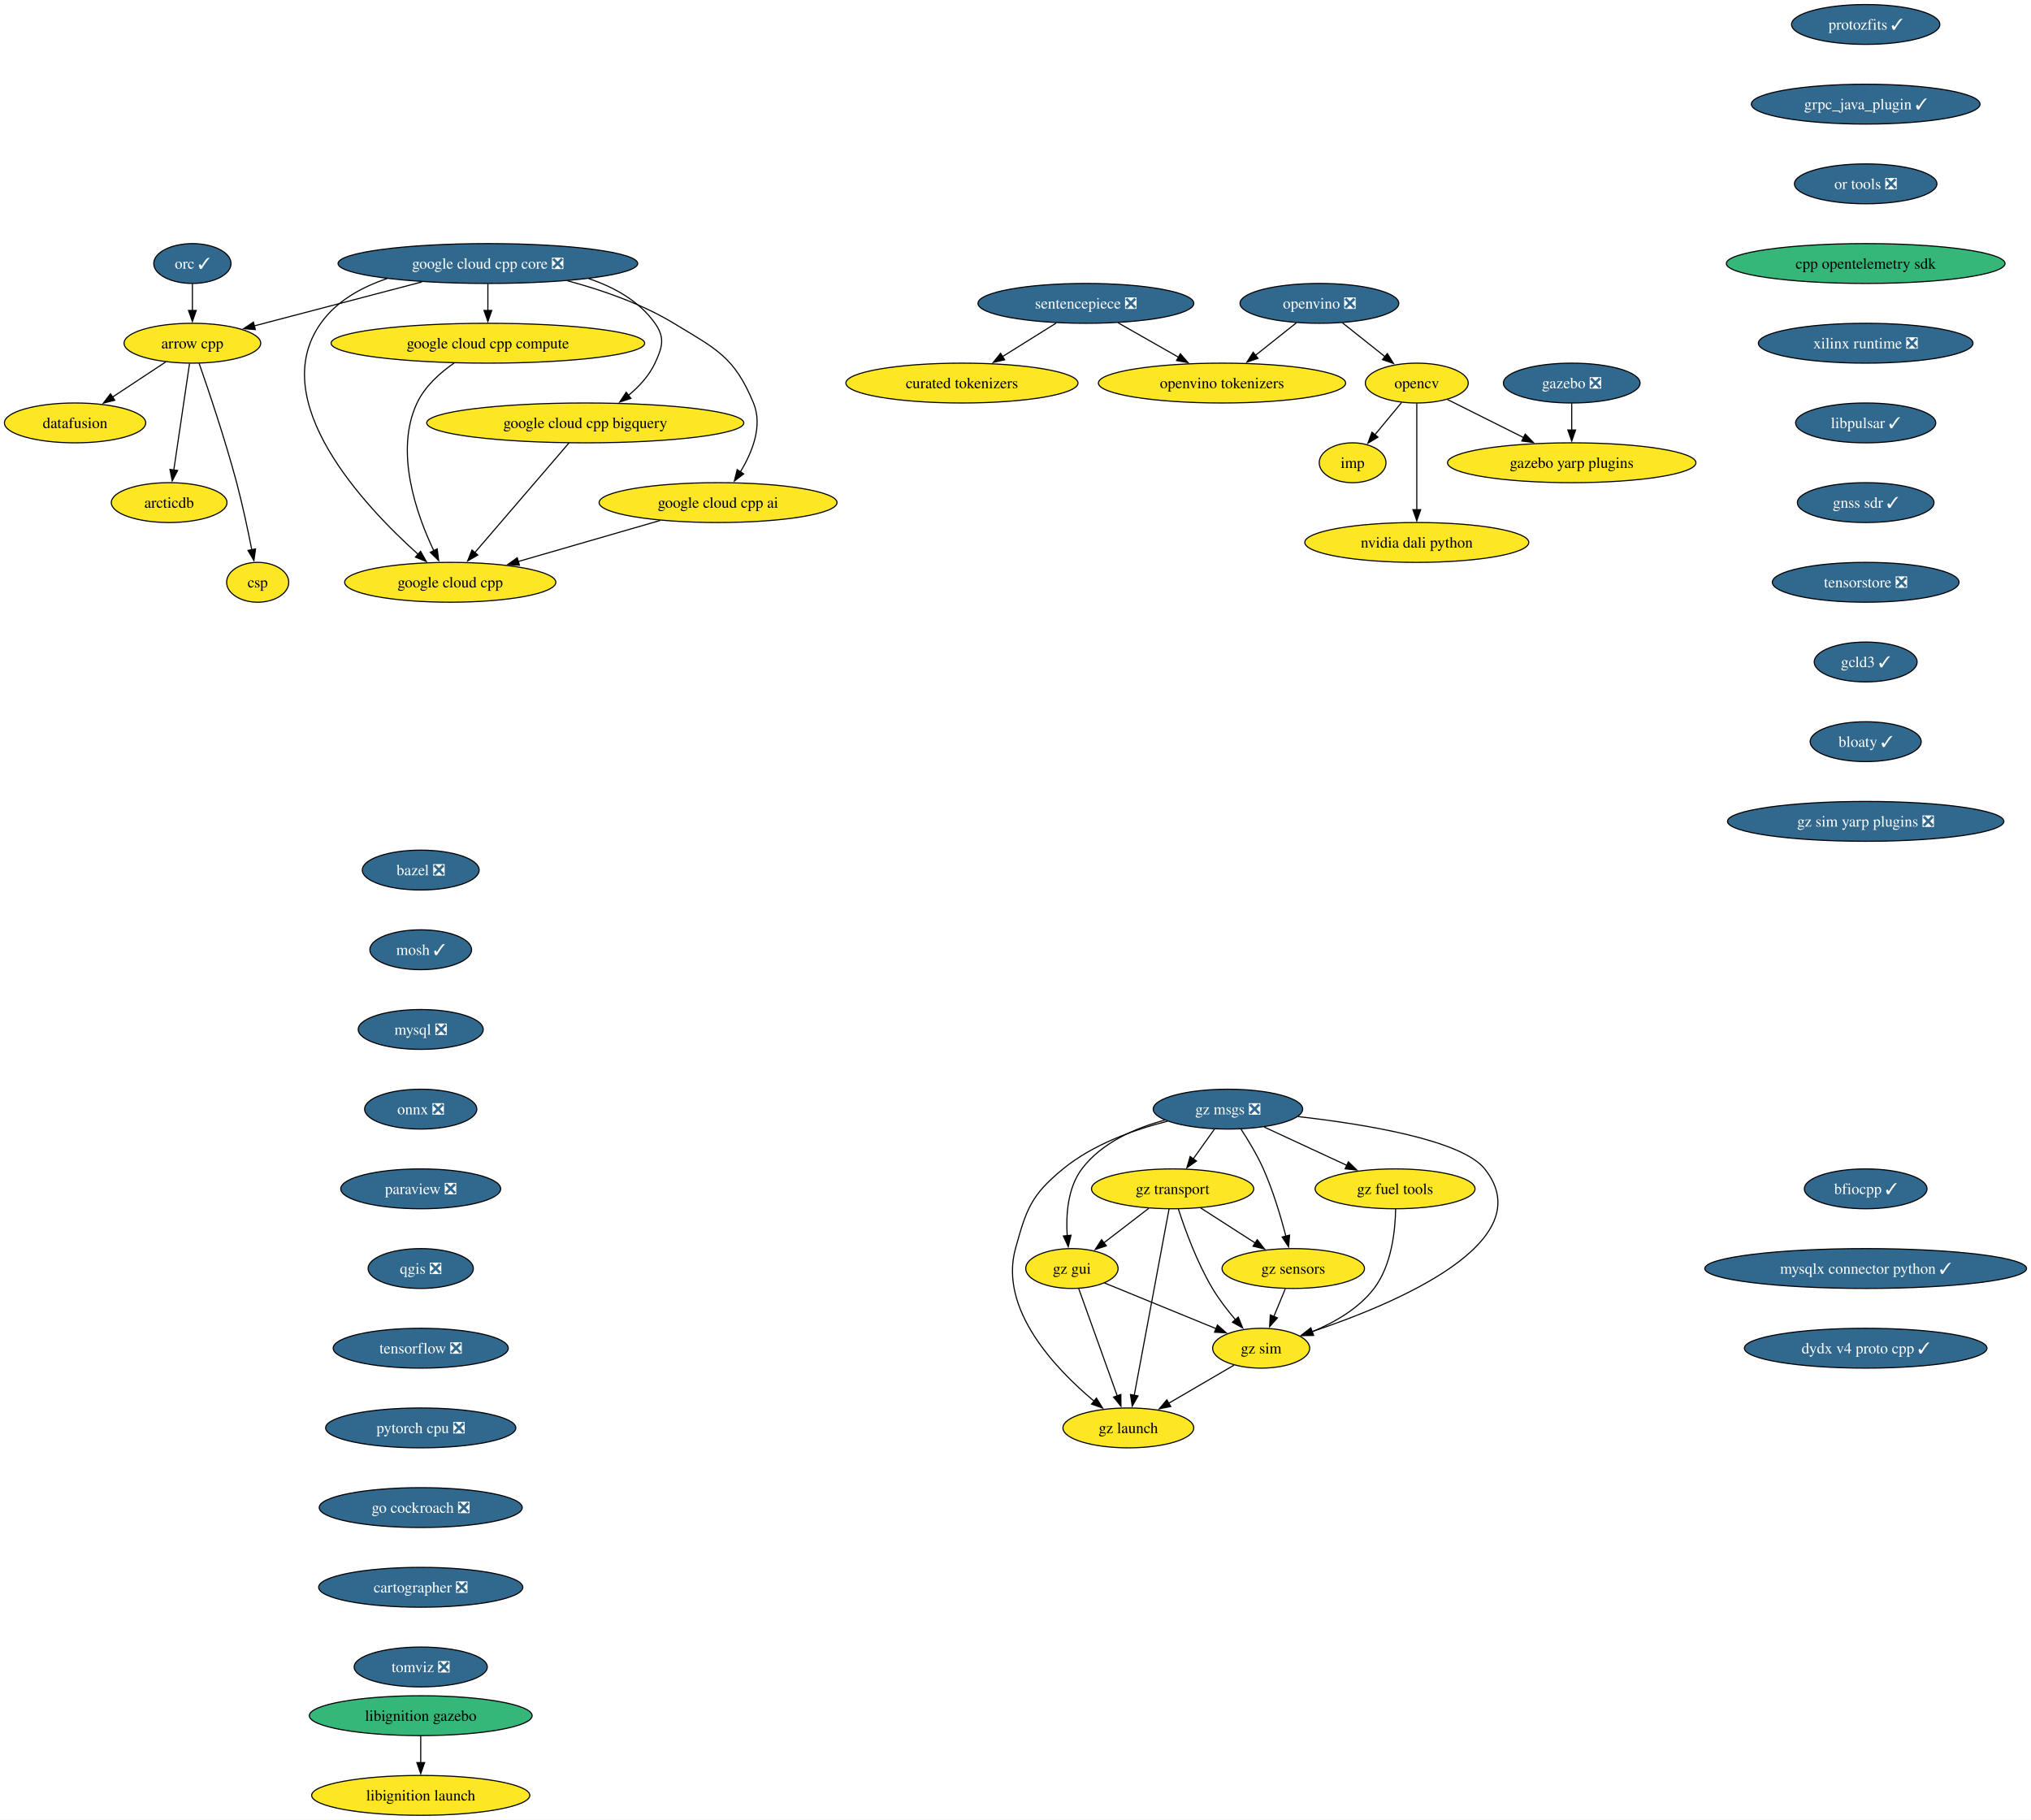
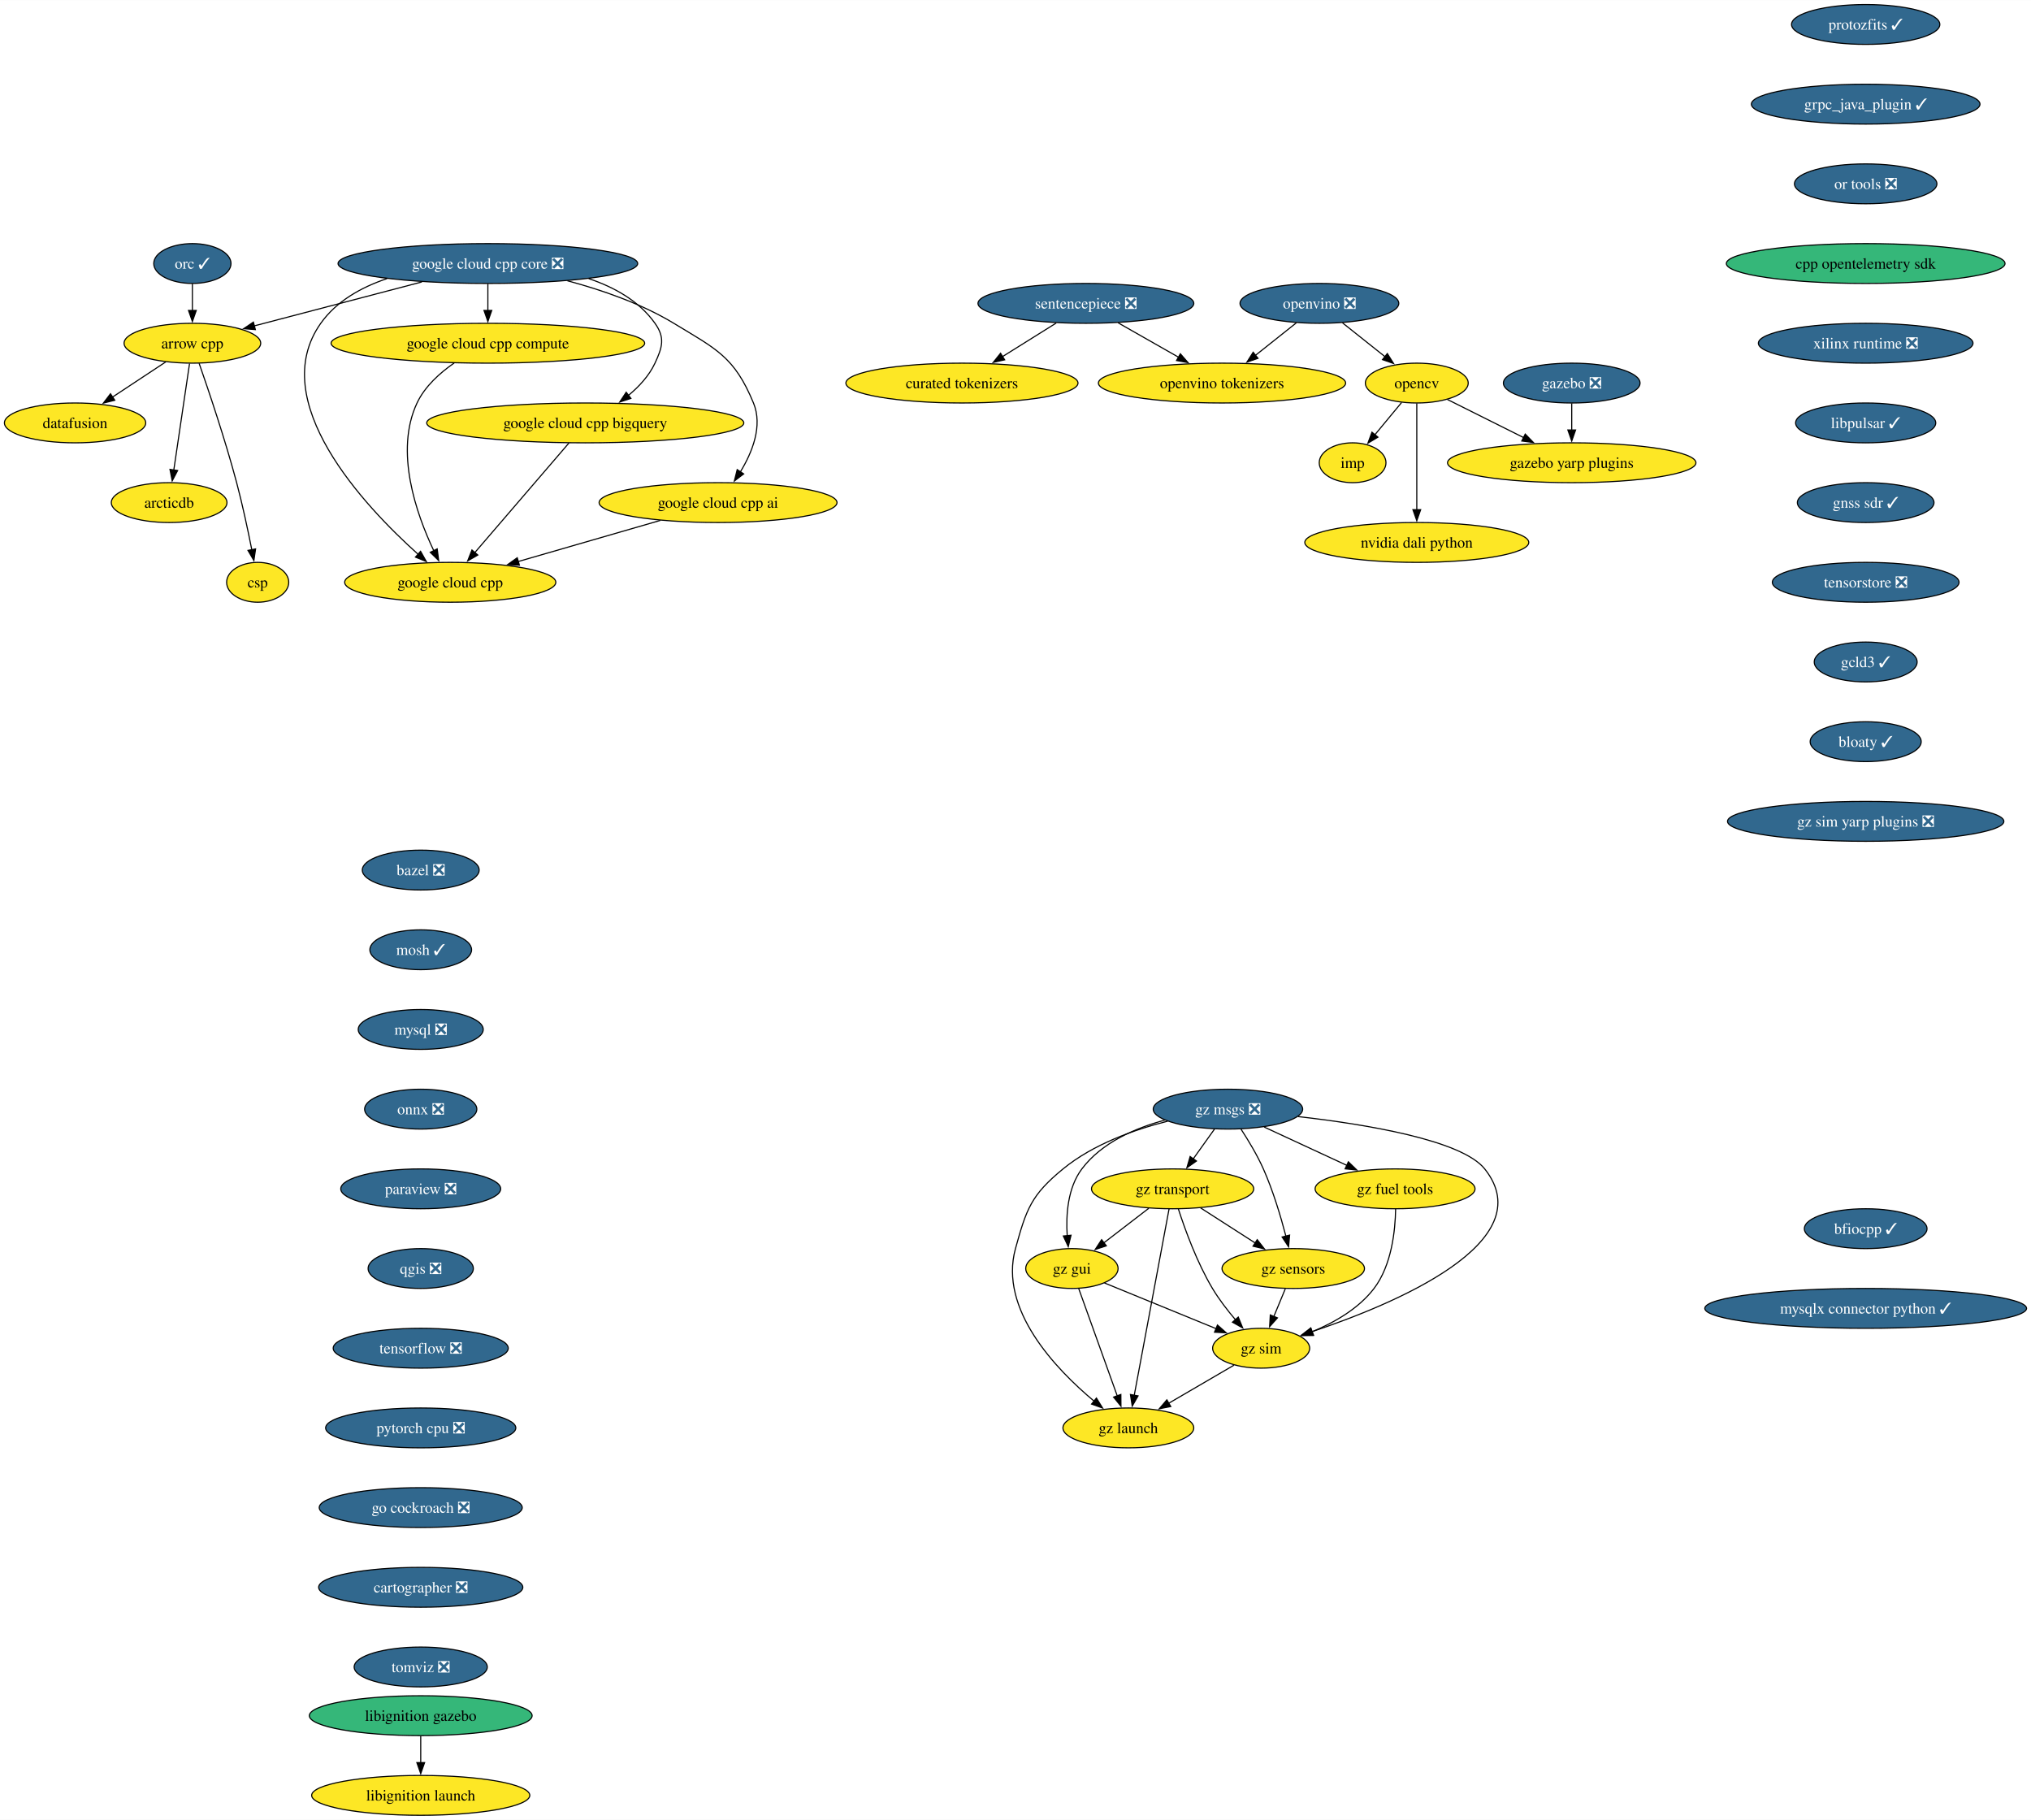
<svg xmlns="http://www.w3.org/2000/svg" xmlns:xlink="http://www.w3.org/1999/xlink" width="1835pt" height="1644pt" viewBox="0.00 0.00 1835.21 1644.00">
  <g id="graph0" class="graph" transform="scale(1 1) rotate(0) translate(4 1640)">
    <polygon fill="white" stroke="none" points="-4,4 -4,-1640 1831.21,-1640 1831.21,4 -4,4" />
    <g id="node1" class="node">
      <g id="a_node1">
        <a xlink:href="https://github.com/conda-forge/arrow-cpp-feedstock" xlink:title="arrow cpp">
          <ellipse fill="#fde725" stroke="black" cx="169.84" cy="-1330" rx="61.73" ry="18" />
          <text text-anchor="middle" x="169.84" y="-1325.33" font-family="Times,serif" font-size="14.00">arrow cpp</text>
        </a>
      </g>
    </g>
    <g id="node2" class="node">
      <g id="a_node2">
        <a xlink:href="https://github.com/conda-forge/datafusion-feedstock" xlink:title="datafusion">
          <ellipse fill="#fde725" stroke="black" cx="63.84" cy="-1258" rx="63.84" ry="18" />
          <text text-anchor="middle" x="63.84" y="-1253.33" font-family="Times,serif" font-size="14.00">datafusion</text>
        </a>
      </g>
    </g>
    <g id="edge1" class="edge">
      <path fill="none" stroke="black" d="M145.78,-1313.12C131.52,-1303.7 113.22,-1291.61 97.53,-1281.25" />
      <polygon fill="black" stroke="black" points="99.7,-1278.49 89.42,-1275.9 95.84,-1284.33 99.7,-1278.49" />
    </g>
    <g id="node3" class="node">
      <g id="a_node3">
        <a xlink:href="https://github.com/conda-forge/arcticdb-feedstock" xlink:title="arcticdb">
          <ellipse fill="#fde725" stroke="black" cx="148.84" cy="-1186" rx="52.26" ry="18" />
          <text text-anchor="middle" x="148.84" y="-1181.33" font-family="Times,serif" font-size="14.00">arcticdb</text>
        </a>
      </g>
    </g>
    <g id="edge2" class="edge">
      <path fill="none" stroke="black" d="M167.26,-1311.59C163.71,-1287.61 157.29,-1244.14 153.04,-1215.42" />
      <polygon fill="black" stroke="black" points="156.51,-1214.99 151.59,-1205.61 149.59,-1216.01 156.51,-1214.99" />
    </g>
    <g id="node4" class="node">
      <g id="a_node4">
        <a xlink:href="https://github.com/conda-forge/csp-feedstock" xlink:title="csp">
          <ellipse fill="#fde725" stroke="black" cx="228.84" cy="-1114" rx="28.06" ry="18" />
          <text text-anchor="middle" x="228.84" y="-1109.33" font-family="Times,serif" font-size="14.00">csp</text>
        </a>
      </g>
    </g>
    <g id="edge3" class="edge">
      <path fill="none" stroke="black" d="M175.95,-1311.77C184.31,-1287.81 199.47,-1242.97 209.84,-1204 215.18,-1183.9 220.05,-1160.94 223.52,-1143.38" />
      <polygon fill="black" stroke="black" points="226.94,-1144.15 225.41,-1133.67 220.07,-1142.82 226.94,-1144.15" />
    </g>
    <g id="node5" class="node">
      <g id="a_node5">
        <a xlink:href="https://github.com/conda-forge/bazel-feedstock/pull/253" xlink:title="bazel ❎">
          <ellipse fill="#31688e" stroke="black" cx="376.17" cy="-854" rx="52.79" ry="18" />
          <text text-anchor="middle" x="376.17" y="-849.33" font-family="Times,serif" font-size="14.00" fill="white">bazel ❎</text>
        </a>
      </g>
    </g>
    <g id="node6" class="node">
      <g id="a_node6">
        <a xlink:href="https://github.com/conda-forge/mosh-feedstock/pull/42" xlink:title="mosh ✓">
          <ellipse fill="#31688e" stroke="black" cx="376.17" cy="-782" rx="45.95" ry="18" />
          <text text-anchor="middle" x="376.17" y="-777.33" font-family="Times,serif" font-size="14.00" fill="white">mosh ✓</text>
        </a>
      </g>
    </g>
    <g id="node7" class="node">
      <g id="a_node7">
        <a xlink:href="https://github.com/conda-forge/mysql-feedstock/pull/107" xlink:title="mysql ❎">
          <ellipse fill="#31688e" stroke="black" cx="376.17" cy="-710" rx="56.47" ry="18" />
          <text text-anchor="middle" x="376.17" y="-705.33" font-family="Times,serif" font-size="14.00" fill="white">mysql ❎</text>
        </a>
      </g>
    </g>
    <g id="node8" class="node">
      <g id="a_node8">
        <a xlink:href="https://github.com/conda-forge/onnx-feedstock/pull/125" xlink:title="onnx ❎">
          <ellipse fill="#31688e" stroke="black" cx="376.17" cy="-638" rx="50.68" ry="18" />
          <text text-anchor="middle" x="376.17" y="-633.33" font-family="Times,serif" font-size="14.00" fill="white">onnx ❎</text>
        </a>
      </g>
    </g>
    <g id="node9" class="node">
      <g id="a_node9">
        <a xlink:href="https://github.com/conda-forge/paraview-feedstock/pull/269" xlink:title="paraview ❎">
          <ellipse fill="#31688e" stroke="black" cx="376.17" cy="-566" rx="72.25" ry="18" />
          <text text-anchor="middle" x="376.17" y="-561.33" font-family="Times,serif" font-size="14.00" fill="white">paraview ❎</text>
        </a>
      </g>
    </g>
    <g id="node14" class="node">
      <g id="a_node14">
        <a xlink:href="https://github.com/conda-forge/qgis-feedstock/pull/495" xlink:title="qgis ❎">
          <ellipse fill="#31688e" stroke="black" cx="376.17" cy="-494" rx="47.53" ry="18" />
          <text text-anchor="middle" x="376.17" y="-489.32" font-family="Times,serif" font-size="14.00" fill="white">qgis ❎</text>
        </a>
      </g>
    </g>
    <g id="node10" class="node">
      <g id="a_node10">
        <a xlink:href="https://github.com/conda-forge/opencv-feedstock" xlink:title="opencv">
          <ellipse fill="#fde725" stroke="black" cx="1276.21" cy="-1294" rx="46.47" ry="18" />
          <text text-anchor="middle" x="1276.21" y="-1289.33" font-family="Times,serif" font-size="14.00">opencv</text>
        </a>
      </g>
    </g>
    <g id="node11" class="node">
      <g id="a_node11">
        <a xlink:href="https://github.com/conda-forge/imp-feedstock" xlink:title="imp">
          <ellipse fill="#fde725" stroke="black" cx="1218.21" cy="-1222" rx="30.16" ry="18" />
          <text text-anchor="middle" x="1218.21" y="-1217.33" font-family="Times,serif" font-size="14.00">imp</text>
        </a>
      </g>
    </g>
    <g id="edge8" class="edge">
      <path fill="none" stroke="black" d="M1262.46,-1276.41C1255.26,-1267.71 1246.29,-1256.89 1238.31,-1247.26" />
      <polygon fill="black" stroke="black" points="1241.1,-1245.14 1232.03,-1239.68 1235.71,-1249.61 1241.1,-1245.14" />
    </g>
    <g id="node12" class="node">
      <g id="a_node12">
        <a xlink:href="https://github.com/conda-forge/gazebo-yarp-plugins-feedstock" xlink:title="gazebo yarp plugins">
          <ellipse fill="#fde725" stroke="black" cx="1416.21" cy="-1222" rx="112.24" ry="18" />
          <text text-anchor="middle" x="1416.21" y="-1217.33" font-family="Times,serif" font-size="14.00">gazebo yarp plugins</text>
        </a>
      </g>
    </g>
    <g id="edge9" class="edge">
      <path fill="none" stroke="black" d="M1303.87,-1279.17C1323.56,-1269.32 1350.42,-1255.89 1372.94,-1244.64" />
      <polygon fill="black" stroke="black" points="1374.2,-1247.92 1381.58,-1240.31 1371.07,-1241.66 1374.2,-1247.92" />
    </g>
    <g id="node13" class="node">
      <g id="a_node13">
        <a xlink:href="https://github.com/conda-forge/nvidia-dali-python-feedstock" xlink:title="nvidia dali python">
          <ellipse fill="#fde725" stroke="black" cx="1276.21" cy="-1150" rx="101.19" ry="18" />
          <text text-anchor="middle" x="1276.21" y="-1145.33" font-family="Times,serif" font-size="14.00">nvidia dali python</text>
        </a>
      </g>
    </g>
    <g id="edge10" class="edge">
      <path fill="none" stroke="black" d="M1276.21,-1275.59C1276.21,-1251.61 1276.21,-1208.14 1276.21,-1179.42" />
      <polygon fill="black" stroke="black" points="1279.71,-1179.62 1276.21,-1169.62 1272.71,-1179.62 1279.71,-1179.62" />
    </g>
    <g id="node15" class="node">
      <g id="a_node15">
        <a xlink:href="https://github.com/conda-forge/tensorflow-feedstock/pull/411" xlink:title="tensorflow ❎">
          <ellipse fill="#31688e" stroke="black" cx="376.17" cy="-422" rx="79.09" ry="18" />
          <text text-anchor="middle" x="376.17" y="-417.32" font-family="Times,serif" font-size="14.00" fill="white">tensorflow ❎</text>
        </a>
      </g>
    </g>
    <g id="node16" class="node">
      <g id="a_node16">
        <a xlink:href="https://github.com/conda-forge/pytorch-cpu-feedstock/pull/310" xlink:title="pytorch cpu ❎">
          <ellipse fill="#31688e" stroke="black" cx="376.17" cy="-350" rx="85.93" ry="18" />
          <text text-anchor="middle" x="376.17" y="-345.32" font-family="Times,serif" font-size="14.00" fill="white">pytorch cpu ❎</text>
        </a>
      </g>
    </g>
    <g id="node17" class="node">
      <g id="a_node17">
        <a xlink:href="https://github.com/conda-forge/go-cockroach-feedstock/pull/30" xlink:title="go cockroach ❎">
          <ellipse fill="#31688e" stroke="black" cx="376.17" cy="-278" rx="91.72" ry="18" />
          <text text-anchor="middle" x="376.17" y="-273.32" font-family="Times,serif" font-size="14.00" fill="white">go cockroach ❎</text>
        </a>
      </g>
    </g>
    <g id="node21" class="node">
      <g id="a_node21">
        <a xlink:href="https://github.com/conda-forge/cartographer-feedstock/pull/73" xlink:title="cartographer ❎">
          <ellipse fill="#31688e" stroke="black" cx="376.17" cy="-206" rx="92.25" ry="18" />
          <text text-anchor="middle" x="376.17" y="-201.33" font-family="Times,serif" font-size="14.00" fill="white">cartographer ❎</text>
        </a>
      </g>
    </g>
    <g id="node18" class="node">
      <g id="a_node18">
        <a xlink:href="https://github.com/conda-forge/orc-feedstock/pull/82" xlink:title="orc ✓">
          <ellipse fill="#31688e" stroke="black" cx="169.84" cy="-1402" rx="34.9" ry="18" />
          <text text-anchor="middle" x="169.84" y="-1397.33" font-family="Times,serif" font-size="14.00" fill="white">orc ✓</text>
        </a>
      </g>
    </g>
    <g id="edge15" class="edge">
      <path fill="none" stroke="black" d="M169.84,-1383.7C169.84,-1376.41 169.84,-1367.73 169.84,-1359.54" />
      <polygon fill="black" stroke="black" points="173.34,-1359.62 169.84,-1349.62 166.34,-1359.62 173.34,-1359.62" />
    </g>
    <g id="node19" class="node">
      <g id="a_node19">
        <a xlink:href="https://github.com/conda-forge/gazebo-feedstock/pull/236" xlink:title="gazebo ❎">
          <ellipse fill="#31688e" stroke="black" cx="1416.21" cy="-1294" rx="61.73" ry="18" />
          <text text-anchor="middle" x="1416.21" y="-1289.33" font-family="Times,serif" font-size="14.00" fill="white">gazebo ❎</text>
        </a>
      </g>
    </g>
    <g id="edge16" class="edge">
      <path fill="none" stroke="black" d="M1416.21,-1275.7C1416.21,-1268.41 1416.21,-1259.73 1416.21,-1251.54" />
      <polygon fill="black" stroke="black" points="1419.71,-1251.62 1416.21,-1241.62 1412.71,-1251.62 1419.71,-1251.62" />
    </g>
    <g id="node20" class="node">
      <g id="a_node20">
        <a xlink:href="https://github.com/conda-forge/google-cloud-cpp-feedstock" xlink:title="google cloud cpp">
          <ellipse fill="#fde725" stroke="black" cx="402.84" cy="-1114" rx="95.4" ry="18" />
          <text text-anchor="middle" x="402.84" y="-1109.33" font-family="Times,serif" font-size="14.00">google cloud cpp</text>
        </a>
      </g>
    </g>
    <g id="node22" class="node">
      <g id="a_node22">
        <a xlink:href="https://github.com/conda-forge/tomviz-feedstock/pull/70" xlink:title="tomviz ❎">
          <ellipse fill="#31688e" stroke="black" cx="376.17" cy="-134" rx="60.15" ry="18" />
          <text text-anchor="middle" x="376.17" y="-129.32" font-family="Times,serif" font-size="14.00" fill="white">tomviz ❎</text>
        </a>
      </g>
    </g>
    <g id="node23" class="node">
      <g id="a_node23">
        <a xlink:href="https://github.com/conda-forge/sentencepiece-feedstock/pull/62" xlink:title="sentencepiece ❎">
          <ellipse fill="#31688e" stroke="black" cx="977.21" cy="-1366" rx="97.51" ry="18" />
          <text text-anchor="middle" x="977.21" y="-1361.33" font-family="Times,serif" font-size="14.00" fill="white">sentencepiece ❎</text>
        </a>
      </g>
    </g>
    <g id="node24" class="node">
      <g id="a_node24">
        <a xlink:href="https://github.com/conda-forge/openvino-tokenizers-feedstock" xlink:title="openvino tokenizers">
          <ellipse fill="#fde725" stroke="black" cx="1100.21" cy="-1294" rx="111.71" ry="18" />
          <text text-anchor="middle" x="1100.21" y="-1289.33" font-family="Times,serif" font-size="14.00">openvino tokenizers</text>
        </a>
      </g>
    </g>
    <g id="edge19" class="edge">
      <path fill="none" stroke="black" d="M1006.36,-1348.41C1022.78,-1339.06 1043.51,-1327.27 1061.3,-1317.14" />
      <polygon fill="black" stroke="black" points="1062.57,-1320.45 1069.53,-1312.46 1059.11,-1314.37 1062.57,-1320.45" />
    </g>
    <g id="node25" class="node">
      <g id="a_node25">
        <a xlink:href="https://github.com/conda-forge/curated-tokenizers-feedstock" xlink:title="curated tokenizers">
          <ellipse fill="#fde725" stroke="black" cx="865.21" cy="-1294" rx="104.87" ry="18" />
          <text text-anchor="middle" x="865.21" y="-1289.33" font-family="Times,serif" font-size="14.00">curated tokenizers</text>
        </a>
      </g>
    </g>
    <g id="edge20" class="edge">
      <path fill="none" stroke="black" d="M950.38,-1348.23C935.81,-1339.12 917.57,-1327.72 901.72,-1317.82" />
      <polygon fill="black" stroke="black" points="903.82,-1315.01 893.49,-1312.67 900.11,-1320.94 903.82,-1315.01" />
    </g>
    <g id="node26" class="node">
      <g id="a_node26">
        <a xlink:href="https://github.com/conda-forge/protozfits-feedstock/pull/46" xlink:title="protozfits ✓">
          <ellipse fill="#31688e" stroke="black" cx="1681.83" cy="-1618" rx="66.99" ry="18" />
          <text text-anchor="middle" x="1681.83" y="-1613.33" font-family="Times,serif" font-size="14.00" fill="white">protozfits ✓</text>
        </a>
      </g>
    </g>
    <g id="node27" class="node">
      <g id="a_node27">
        <a xlink:href="https://github.com/conda-forge/grpc_java_plugin-feedstock/pull/88" xlink:title="grpc_java_plugin ✓">
          <ellipse fill="#31688e" stroke="black" cx="1681.83" cy="-1546" rx="103.29" ry="18" />
          <text text-anchor="middle" x="1681.83" y="-1541.33" font-family="Times,serif" font-size="14.00" fill="white">grpc_java_plugin ✓</text>
        </a>
      </g>
    </g>
    <g id="node28" class="node">
      <g id="a_node28">
        <a xlink:href="https://github.com/conda-forge/or-tools-feedstock/pull/64" xlink:title="or tools ❎">
          <ellipse fill="#31688e" stroke="black" cx="1681.83" cy="-1474" rx="64.36" ry="18" />
          <text text-anchor="middle" x="1681.83" y="-1469.33" font-family="Times,serif" font-size="14.00" fill="white">or tools ❎</text>
        </a>
      </g>
    </g>
    <g id="node31" class="node">
      <g id="a_node31">
        <a xlink:href="https://github.com/conda-forge/cpp-opentelemetry-sdk-feedstock" xlink:title="cpp opentelemetry sdk">
          <ellipse fill="#35b779" stroke="black" cx="1681.83" cy="-1402" rx="125.92" ry="18" />
          <text text-anchor="middle" x="1681.83" y="-1397.33" font-family="Times,serif" font-size="14.00">cpp opentelemetry sdk</text>
        </a>
      </g>
    </g>
    <g id="node29" class="node">
      <g id="a_node29">
        <a xlink:href="https://github.com/conda-forge/libignition-gazebo-feedstock" xlink:title="libignition gazebo">
          <ellipse fill="#35b779" stroke="black" cx="376.17" cy="-90" rx="100.66" ry="18" />
          <text text-anchor="middle" x="376.17" y="-85.33" font-family="Times,serif" font-size="14.00">libignition gazebo</text>
        </a>
      </g>
    </g>
    <g id="node30" class="node">
      <g id="a_node30">
        <a xlink:href="https://github.com/conda-forge/libignition-launch-feedstock" xlink:title="libignition launch">
          <ellipse fill="#fde725" stroke="black" cx="376.17" cy="-18" rx="98.56" ry="18" />
          <text text-anchor="middle" x="376.17" y="-13.32" font-family="Times,serif" font-size="14.00">libignition launch</text>
        </a>
      </g>
    </g>
    <g id="edge23" class="edge">
      <path fill="none" stroke="black" d="M376.17,-71.7C376.17,-64.41 376.17,-55.73 376.17,-47.54" />
      <polygon fill="black" stroke="black" points="379.67,-47.62 376.17,-37.62 372.67,-47.62 379.67,-47.62" />
    </g>
    <g id="node32" class="node">
      <g id="a_node32">
        <a xlink:href="https://github.com/conda-forge/xilinx-runtime-feedstock/pull/39" xlink:title="xilinx runtime ❎">
          <ellipse fill="#31688e" stroke="black" cx="1681.83" cy="-1330" rx="96.98" ry="18" />
          <text text-anchor="middle" x="1681.83" y="-1325.33" font-family="Times,serif" font-size="14.00" fill="white">xilinx runtime ❎</text>
        </a>
      </g>
    </g>
    <g id="node33" class="node">
      <g id="a_node33">
        <a xlink:href="https://github.com/conda-forge/libpulsar-feedstock/pull/24" xlink:title="libpulsar ✓">
          <ellipse fill="#31688e" stroke="black" cx="1681.83" cy="-1258" rx="63.31" ry="18" />
          <text text-anchor="middle" x="1681.83" y="-1253.33" font-family="Times,serif" font-size="14.00" fill="white">libpulsar ✓</text>
        </a>
      </g>
    </g>
    <g id="node42" class="node">
      <g id="a_node42">
        <a xlink:href="https://github.com/conda-forge/gnss-sdr-feedstock/pull/32" xlink:title="gnss sdr ✓">
          <ellipse fill="#31688e" stroke="black" cx="1681.83" cy="-1186" rx="61.73" ry="18" />
          <text text-anchor="middle" x="1681.83" y="-1181.33" font-family="Times,serif" font-size="14.00" fill="white">gnss sdr ✓</text>
        </a>
      </g>
    </g>
    <g id="node34" class="node">
      <g id="a_node34">
        <a xlink:href="https://github.com/conda-forge/gz-msgs-feedstock/pull/51" xlink:title="gz msgs ❎">
          <ellipse fill="#31688e" stroke="black" cx="1105.58" cy="-638" rx="67.52" ry="18" />
          <text text-anchor="middle" x="1105.58" y="-633.33" font-family="Times,serif" font-size="14.00" fill="white">gz msgs ❎</text>
        </a>
      </g>
    </g>
    <g id="node35" class="node">
      <g id="a_node35">
        <a xlink:href="https://github.com/conda-forge/gz-transport-feedstock" xlink:title="gz transport">
          <ellipse fill="#fde725" stroke="black" cx="1055.58" cy="-566" rx="73.3" ry="18" />
          <text text-anchor="middle" x="1055.58" y="-561.33" font-family="Times,serif" font-size="14.00">gz transport</text>
        </a>
      </g>
    </g>
    <g id="edge27" class="edge">
      <path fill="none" stroke="black" d="M1093.47,-620.05C1087.7,-611.97 1080.66,-602.12 1074.23,-593.11" />
      <polygon fill="black" stroke="black" points="1077.11,-591.12 1068.45,-585.02 1071.41,-595.19 1077.11,-591.12" />
    </g>
    <g id="node36" class="node">
      <g id="a_node36">
        <a xlink:href="https://github.com/conda-forge/gz-fuel-tools-feedstock" xlink:title="gz fuel tools">
          <ellipse fill="#fde725" stroke="black" cx="1256.58" cy="-566" rx="72.25" ry="18" />
          <text text-anchor="middle" x="1256.58" y="-561.33" font-family="Times,serif" font-size="14.00">gz fuel tools</text>
        </a>
      </g>
    </g>
    <g id="edge28" class="edge">
      <path fill="none" stroke="black" d="M1138.34,-621.81C1160.25,-611.65 1189.33,-598.18 1213.16,-587.13" />
      <polygon fill="black" stroke="black" points="1214.38,-590.42 1221.98,-583.04 1211.44,-584.07 1214.38,-590.42" />
    </g>
    <g id="node37" class="node">
      <g id="a_node37">
        <a xlink:href="https://github.com/conda-forge/gz-gui-feedstock" xlink:title="gz gui">
          <ellipse fill="#fde725" stroke="black" cx="964.58" cy="-494" rx="41.74" ry="18" />
          <text text-anchor="middle" x="964.58" y="-489.32" font-family="Times,serif" font-size="14.00">gz gui</text>
        </a>
      </g>
    </g>
    <g id="edge29" class="edge">
      <path fill="none" stroke="black" d="M1048.48,-628.07C1021.51,-620.81 991.39,-607.68 973.58,-584 960.73,-566.92 959.09,-542.47 960.33,-523.53" />
      <polygon fill="black" stroke="black" points="963.79,-524.08 961.28,-513.78 956.83,-523.39 963.79,-524.08" />
    </g>
    <g id="node38" class="node">
      <g id="a_node38">
        <a xlink:href="https://github.com/conda-forge/gz-sensors-feedstock" xlink:title="gz sensors">
          <ellipse fill="#fde725" stroke="black" cx="1164.58" cy="-494" rx="64.36" ry="18" />
          <text text-anchor="middle" x="1164.58" y="-489.32" font-family="Times,serif" font-size="14.00">gz sensors</text>
        </a>
      </g>
    </g>
    <g id="edge30" class="edge">
      <path fill="none" stroke="black" d="M1117.38,-619.93C1123.98,-609.82 1131.98,-596.57 1137.58,-584 1146.32,-564.37 1153.27,-541.1 1157.92,-523.28" />
      <polygon fill="black" stroke="black" points="1161.3,-524.2 1160.35,-513.65 1154.51,-522.5 1161.3,-524.2" />
    </g>
    <g id="node39" class="node">
      <g id="a_node39">
        <a xlink:href="https://github.com/conda-forge/gz-sim-feedstock" xlink:title="gz sim">
          <ellipse fill="#fde725" stroke="black" cx="1135.58" cy="-422" rx="43.84" ry="18" />
          <text text-anchor="middle" x="1135.58" y="-417.32" font-family="Times,serif" font-size="14.00">gz sim</text>
        </a>
      </g>
    </g>
    <g id="edge31" class="edge">
      <path fill="none" stroke="black" d="M1168.86,-631.3C1230.16,-624.31 1316.81,-610.05 1337.58,-584 1390.34,-517.83 1255.54,-461.72 1181.03,-436.8" />
      <polygon fill="black" stroke="black" points="1182.54,-433.61 1171.95,-433.83 1180.36,-440.27 1182.54,-433.61" />
    </g>
    <g id="node40" class="node">
      <g id="a_node40">
        <a xlink:href="https://github.com/conda-forge/gz-launch-feedstock" xlink:title="gz launch">
          <ellipse fill="#fde725" stroke="black" cx="1015.58" cy="-350" rx="59.1" ry="18" />
          <text text-anchor="middle" x="1015.58" y="-345.32" font-family="Times,serif" font-size="14.00">gz launch</text>
        </a>
      </g>
    </g>
    <g id="edge32" class="edge">
      <path fill="none" stroke="black" d="M1051.1,-627.13C1020.71,-619.44 983.64,-606.2 956.58,-584 927.76,-560.36 923.49,-547.93 913.58,-512 898.45,-457.16 949.65,-403.36 984.91,-373.94" />
      <polygon fill="black" stroke="black" points="986.73,-376.97 992.3,-367.95 982.33,-371.53 986.73,-376.97" />
    </g>
    <g id="edge33" class="edge">
      <path fill="none" stroke="black" d="M1034.01,-548.41C1021.92,-539.11 1006.66,-527.38 993.54,-517.28" />
      <polygon fill="black" stroke="black" points="995.69,-514.52 985.63,-511.2 991.43,-520.07 995.69,-514.52" />
    </g>
    <g id="edge34" class="edge">
      <path fill="none" stroke="black" d="M1080.86,-548.76C1095.54,-539.33 1114.25,-527.32 1130.25,-517.04" />
      <polygon fill="black" stroke="black" points="1132.01,-520.07 1138.54,-511.72 1128.23,-514.18 1132.01,-520.07" />
    </g>
    <g id="edge35" class="edge">
      <path fill="none" stroke="black" d="M1060.75,-547.87C1066.72,-529.39 1077.56,-499.46 1091.58,-476 1097.5,-466.1 1105.2,-456.13 1112.51,-447.55" />
      <polygon fill="black" stroke="black" points="1114.9,-450.13 1118.89,-440.32 1109.65,-445.5 1114.9,-450.13" />
    </g>
    <g id="edge36" class="edge">
      <path fill="none" stroke="black" d="M1052.37,-547.85C1045.51,-511.14 1029.35,-424.66 1020.91,-379.53" />
      <polygon fill="black" stroke="black" points="1024.35,-378.91 1019.08,-369.72 1017.47,-380.19 1024.35,-378.91" />
    </g>
    <g id="edge37" class="edge">
      <path fill="none" stroke="black" d="M1257.08,-547.82C1256.78,-528.47 1253.57,-496.99 1237.58,-476 1223.64,-457.7 1201.57,-445.13 1181.52,-436.85" />
      <polygon fill="black" stroke="black" points="1182.96,-433.65 1172.37,-433.33 1180.45,-440.19 1182.96,-433.65" />
    </g>
    <g id="edge38" class="edge">
      <path fill="none" stroke="black" d="M993.97,-480.97C1021.82,-469.57 1063.88,-452.35 1094.93,-439.64" />
      <polygon fill="black" stroke="black" points="1096.09,-442.95 1104.02,-435.92 1093.43,-436.47 1096.09,-442.95" />
    </g>
    <g id="edge39" class="edge">
      <path fill="none" stroke="black" d="M970.73,-475.87C979.38,-451.78 995.25,-407.6 1005.6,-378.77" />
      <polygon fill="black" stroke="black" points="1008.81,-380.21 1008.89,-369.61 1002.22,-377.84 1008.81,-380.21" />
    </g>
    <g id="edge40" class="edge">
      <path fill="none" stroke="black" d="M1157.41,-475.7C1154.28,-468.15 1150.54,-459.12 1147.04,-450.68" />
      <polygon fill="black" stroke="black" points="1150.3,-449.4 1143.24,-441.5 1143.84,-452.08 1150.3,-449.4" />
    </g>
    <g id="edge41" class="edge">
      <path fill="none" stroke="black" d="M1111,-406.67C1094.03,-396.77 1071.17,-383.43 1052.07,-372.29" />
      <polygon fill="black" stroke="black" points="1053.91,-369.31 1043.51,-367.29 1050.38,-375.36 1053.91,-369.31" />
    </g>
    <g id="node41" class="node">
      <g id="a_node41">
        <a xlink:href="https://github.com/conda-forge/openvino-feedstock/pull/117" xlink:title="openvino ❎">
          <ellipse fill="#31688e" stroke="black" cx="1188.21" cy="-1366" rx="71.73" ry="18" />
          <text text-anchor="middle" x="1188.21" y="-1361.33" font-family="Times,serif" font-size="14.00" fill="white">openvino ❎</text>
        </a>
      </g>
    </g>
    <g id="edge42" class="edge">
      <path fill="none" stroke="black" d="M1209.06,-1348.41C1220.6,-1339.24 1235.1,-1327.7 1247.67,-1317.7" />
      <polygon fill="black" stroke="black" points="1249.58,-1320.66 1255.23,-1311.69 1245.22,-1315.18 1249.58,-1320.66" />
    </g>
    <g id="edge43" class="edge">
      <path fill="none" stroke="black" d="M1167.36,-1348.41C1156.34,-1339.65 1142.62,-1328.73 1130.45,-1319.06" />
      <polygon fill="black" stroke="black" points="1132.72,-1316.38 1122.71,-1312.9 1128.36,-1321.86 1132.72,-1316.38" />
    </g>
    <g id="node43" class="node">
      <g id="a_node43">
        <a xlink:href="https://github.com/conda-forge/tensorstore-feedstock/pull/52" xlink:title="tensorstore ❎">
          <ellipse fill="#31688e" stroke="black" cx="1681.83" cy="-1114" rx="84.35" ry="18" />
          <text text-anchor="middle" x="1681.83" y="-1109.33" font-family="Times,serif" font-size="14.00" fill="white">tensorstore ❎</text>
        </a>
      </g>
    </g>
    <g id="node44" class="node">
      <g id="a_node44">
        <a xlink:href="https://github.com/conda-forge/gcld3-feedstock/pull/15" xlink:title="gcld3 ✓">
          <ellipse fill="#31688e" stroke="black" cx="1681.83" cy="-1042" rx="46.47" ry="18" />
          <text text-anchor="middle" x="1681.83" y="-1037.33" font-family="Times,serif" font-size="14.00" fill="white">gcld3 ✓</text>
        </a>
      </g>
    </g>
    <g id="node45" class="node">
      <g id="a_node45">
        <a xlink:href="https://github.com/conda-forge/bloaty-feedstock/pull/6" xlink:title="bloaty ✓">
          <ellipse fill="#31688e" stroke="black" cx="1681.83" cy="-970" rx="50.16" ry="18" />
          <text text-anchor="middle" x="1681.83" y="-965.33" font-family="Times,serif" font-size="14.00" fill="white">bloaty ✓</text>
        </a>
      </g>
    </g>
    <g id="node50" class="node">
      <g id="a_node50">
        <a xlink:href="https://github.com/conda-forge/gz-sim-yarp-plugins-feedstock/pull/16" xlink:title="gz sim yarp plugins ❎">
          <ellipse fill="#31688e" stroke="black" cx="1681.83" cy="-898" rx="124.86" ry="18" />
          <text text-anchor="middle" x="1681.83" y="-893.33" font-family="Times,serif" font-size="14.00" fill="white">gz sim yarp plugins ❎</text>
        </a>
      </g>
    </g>
    <g id="node46" class="node">
      <g id="a_node46">
        <a xlink:href="https://github.com/conda-forge/google-cloud-cpp-core-feedstock/pull/30" xlink:title="google cloud cpp core ❎">
          <ellipse fill="#31688e" stroke="black" cx="436.84" cy="-1402" rx="135.39" ry="18" />
          <text text-anchor="middle" x="436.84" y="-1397.33" font-family="Times,serif" font-size="14.00" fill="white">google cloud cpp core ❎</text>
        </a>
      </g>
    </g>
    <g id="edge48" class="edge">
      <path fill="none" stroke="black" d="M377.25,-1385.38C331.91,-1373.49 269.96,-1357.25 225.59,-1345.62" />
      <polygon fill="black" stroke="black" points="226.74,-1342.3 216.18,-1343.15 224.96,-1349.07 226.74,-1342.3" />
    </g>
    <g id="edge49" class="edge">
      <path fill="none" stroke="black" d="M345.76,-1388.39C322.49,-1380.58 300.05,-1368.06 285.84,-1348 236.06,-1277.77 324.79,-1183.31 373.72,-1139.37" />
      <polygon fill="black" stroke="black" points="376.03,-1142.01 381.22,-1132.77 371.4,-1136.75 376.03,-1142.01" />
    </g>
    <g id="node47" class="node">
      <g id="a_node47">
        <a xlink:href="https://github.com/conda-forge/google-cloud-cpp-compute-feedstock" xlink:title="google cloud cpp compute">
          <ellipse fill="#fde725" stroke="black" cx="436.84" cy="-1330" rx="141.7" ry="18" />
          <text text-anchor="middle" x="436.84" y="-1325.33" font-family="Times,serif" font-size="14.00">google cloud cpp compute</text>
        </a>
      </g>
    </g>
    <g id="edge50" class="edge">
      <path fill="none" stroke="black" d="M436.84,-1383.7C436.84,-1376.41 436.84,-1367.73 436.84,-1359.54" />
      <polygon fill="black" stroke="black" points="440.34,-1359.62 436.84,-1349.62 433.34,-1359.62 440.34,-1359.62" />
    </g>
    <g id="node48" class="node">
      <g id="a_node48">
        <a xlink:href="https://github.com/conda-forge/google-cloud-cpp-bigquery-feedstock" xlink:title="google cloud cpp bigquery">
          <ellipse fill="#fde725" stroke="black" cx="524.84" cy="-1258" rx="143.28" ry="18" />
          <text text-anchor="middle" x="524.84" y="-1253.33" font-family="Times,serif" font-size="14.00">google cloud cpp bigquery</text>
        </a>
      </g>
    </g>
    <g id="edge51" class="edge">
      <path fill="none" stroke="black" d="M527.91,-1388.39C551.18,-1380.58 573.62,-1368.06 587.84,-1348 597.09,-1334.95 594.59,-1326.51 587.84,-1312 582.52,-1300.59 573.41,-1290.76 563.75,-1282.77" />
      <polygon fill="black" stroke="black" points="566.08,-1280.15 556.01,-1276.88 561.84,-1285.72 566.08,-1280.15" />
    </g>
    <g id="node49" class="node">
      <g id="a_node49">
        <a xlink:href="https://github.com/conda-forge/google-cloud-cpp-ai-feedstock" xlink:title="google cloud cpp ai">
          <ellipse fill="#fde725" stroke="black" cx="644.84" cy="-1186" rx="107.5" ry="18" />
          <text text-anchor="middle" x="644.84" y="-1181.33" font-family="Times,serif" font-size="14.00">google cloud cpp ai</text>
        </a>
      </g>
    </g>
    <g id="edge52" class="edge">
      <path fill="none" stroke="black" d="M508.71,-1386.43C539.74,-1378.14 575.55,-1365.77 604.84,-1348 643.52,-1324.52 659.52,-1317.81 676.84,-1276 685.38,-1255.36 675.81,-1231.52 664.96,-1213.71" />
      <polygon fill="black" stroke="black" points="667.98,-1211.94 659.56,-1205.51 662.13,-1215.79 667.98,-1211.94" />
    </g>
    <g id="edge53" class="edge">
      <path fill="none" stroke="black" d="M406.4,-1312.14C393.53,-1303.23 379.9,-1291.01 372.84,-1276 352.29,-1232.31 372.2,-1175.74 387.93,-1142.61" />
      <polygon fill="black" stroke="black" points="391.06,-1144.19 392.37,-1133.67 384.79,-1141.07 391.06,-1144.19" />
    </g>
    <g id="edge54" class="edge">
      <path fill="none" stroke="black" d="M510.12,-1239.87C488.96,-1215.24 449.78,-1169.64 425.07,-1140.88" />
      <polygon fill="black" stroke="black" points="427.76,-1138.64 418.59,-1133.34 422.45,-1143.2 427.76,-1138.64" />
    </g>
    <g id="edge55" class="edge">
      <path fill="none" stroke="black" d="M592.62,-1169.9C554.9,-1158.99 503.82,-1144.21 464.16,-1132.74" />
      <polygon fill="black" stroke="black" points="465.33,-1129.43 454.75,-1130.02 463.38,-1136.16 465.33,-1129.43" />
    </g>
    <g id="node51" class="node">
      <g id="a_node51">
        <a xlink:href="https://github.com/conda-forge/bfiocpp-feedstock/pull/12" xlink:title="bfiocpp ✓">
-           <ellipse fill="#31688e" stroke="black" cx="1681.83" cy="-566" rx="55.42" ry="18" />
-           <text text-anchor="middle" x="1681.83" y="-561.33" font-family="Times,serif" font-size="14.00" fill="white">bfiocpp ✓</text>
+           <ellipse fill="#31688e" stroke="black" cx="1681.83" cy="-530" rx="55.42" ry="18" />
+           <text text-anchor="middle" x="1681.83" y="-525.33" font-family="Times,serif" font-size="14.00" fill="white">bfiocpp ✓</text>
        </a>
      </g>
    </g>
    <g id="node52" class="node">
      <g id="a_node52">
        <a xlink:href="https://github.com/conda-forge/mysqlx-connector-python-feedstock/pull/10" xlink:title="mysqlx connector python ✓">
-           <ellipse fill="#31688e" stroke="black" cx="1681.83" cy="-494" rx="145.38" ry="18" />
-           <text text-anchor="middle" x="1681.83" y="-489.32" font-family="Times,serif" font-size="14.00" fill="white">mysqlx connector python ✓</text>
-         </a>
-       </g>
-     </g>
-     <g id="node53" class="node">
-       <g id="a_node53">
-         <a xlink:href="https://github.com/conda-forge/dydx-v4-proto-cpp-feedstock/pull/4" xlink:title="dydx v4 proto cpp ✓">
-           <ellipse fill="#31688e" stroke="black" cx="1681.83" cy="-422" rx="109.61" ry="18" />
-           <text text-anchor="middle" x="1681.83" y="-417.32" font-family="Times,serif" font-size="14.00" fill="white">dydx v4 proto cpp ✓</text>
+           <ellipse fill="#31688e" stroke="black" cx="1681.83" cy="-458" rx="145.38" ry="18" />
+           <text text-anchor="middle" x="1681.83" y="-453.32" font-family="Times,serif" font-size="14.00" fill="white">mysqlx connector python ✓</text>
        </a>
      </g>
    </g>
  </g>
</svg>
